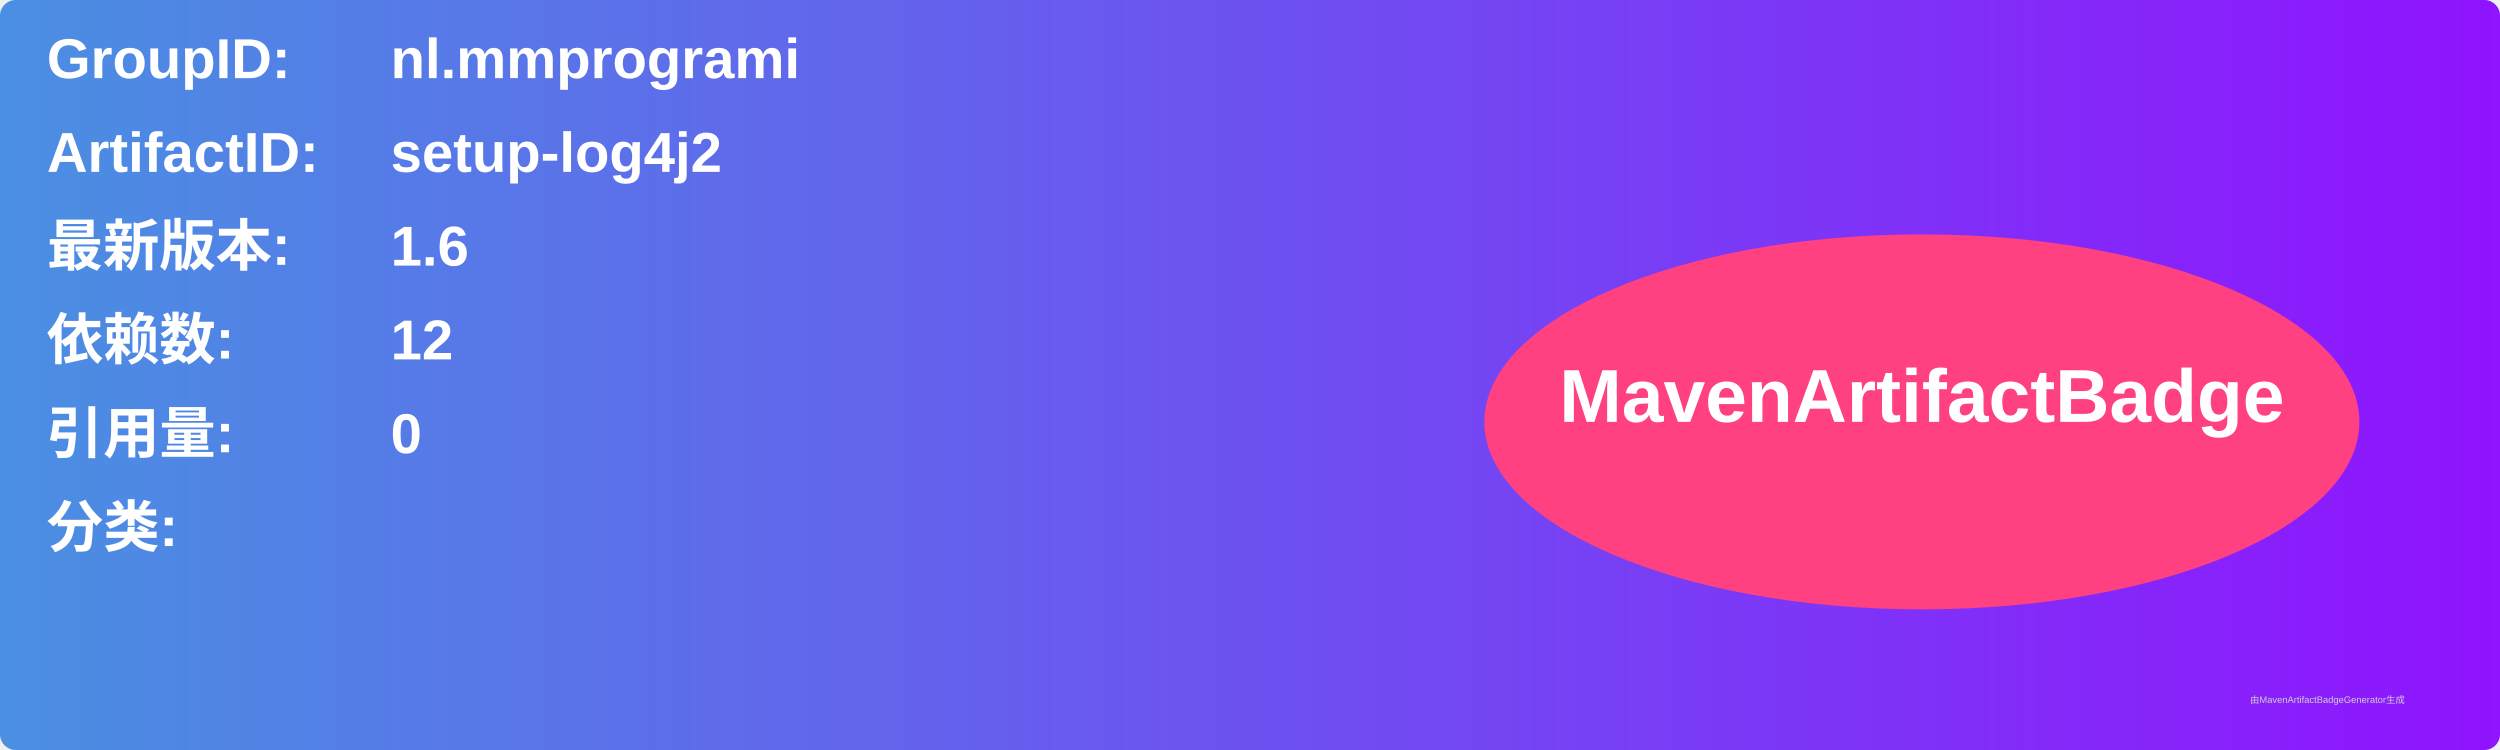
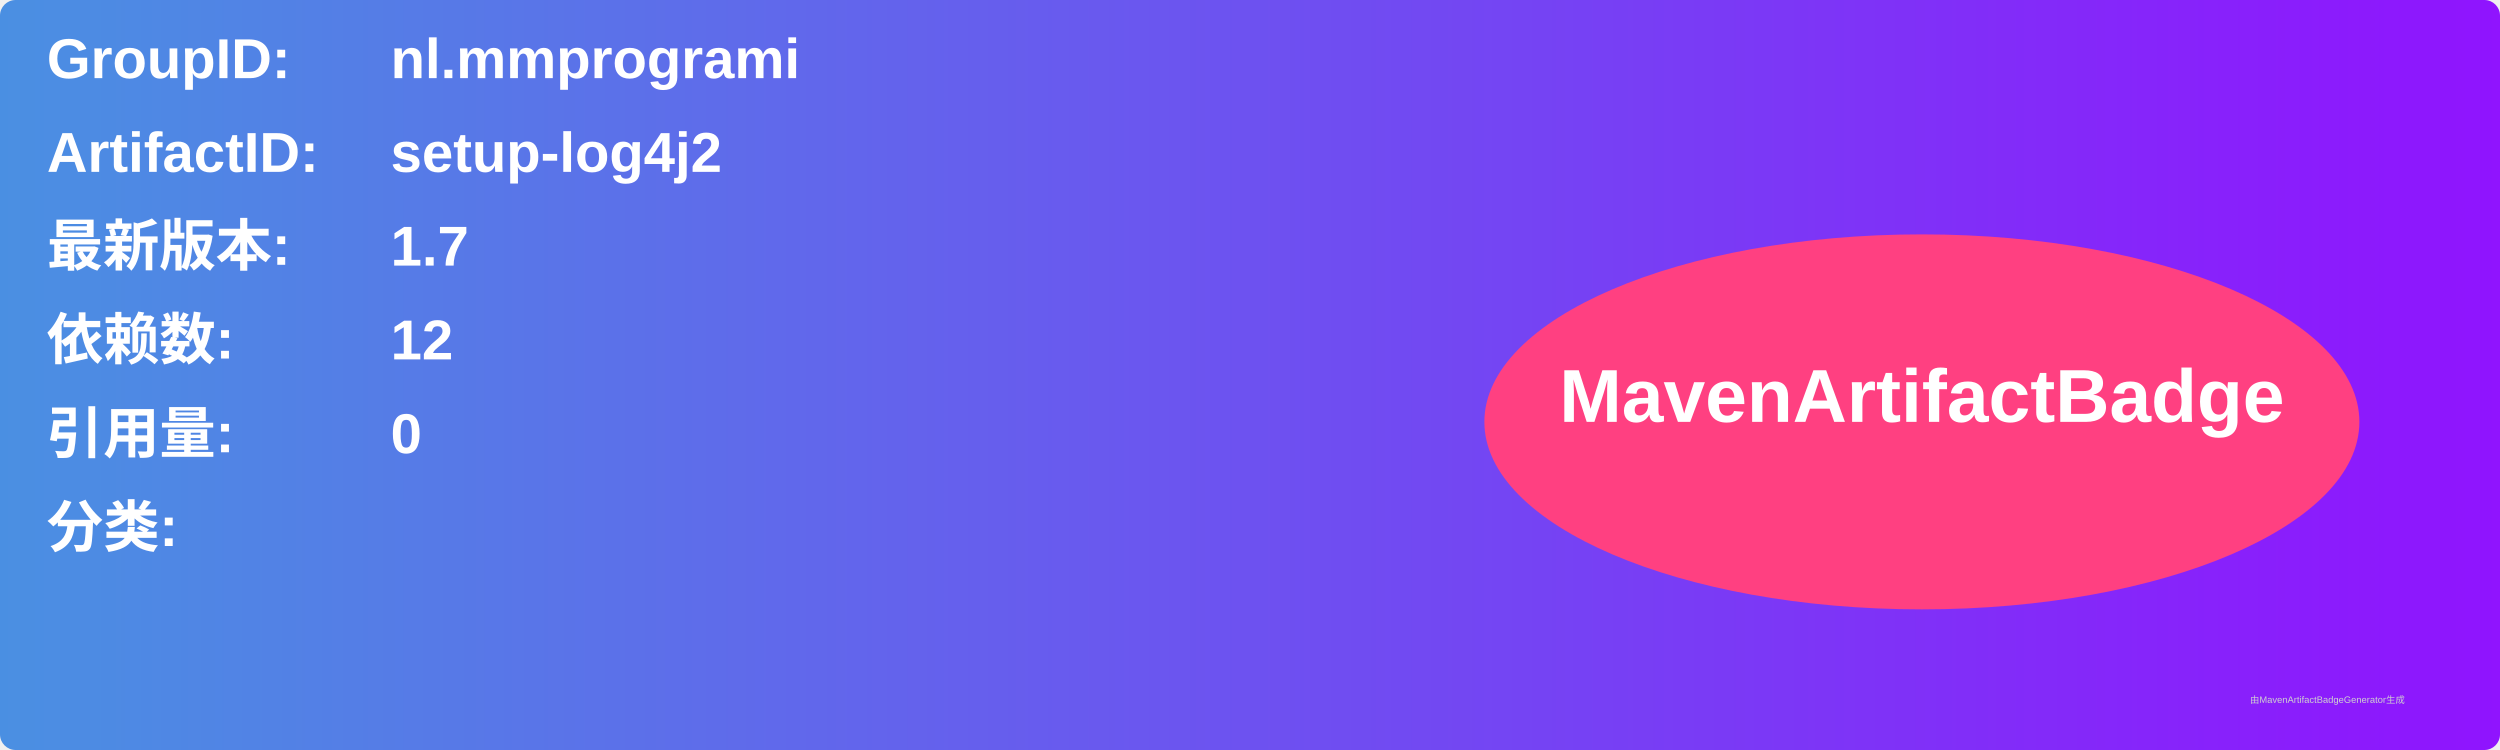
<svg xmlns="http://www.w3.org/2000/svg" width="800" height="240" viewBox="0 0 800 240">
  <linearGradient id="grad" x1="0%" y1="0%" x2="100%" y2="0%">
    <stop offset="0%" stop-color="#4a90e2" />
    <stop offset="100%" stop-color="#9013fe" />
  </linearGradient>
  <rect width="100%" height="100%" rx="5" ry="5" fill="url(#grad)" />
  <g transform="translate(15, 15)">
    <text x="0" y="10" font-family="Arial" font-size="18" fill="white" font-weight="bold" width="260">GroupID:</text>
    <text x="110" y="10" font-family="Arial" font-size="18" fill="white" font-weight="bold" width="460">nl.mmprogrami</text>
    <text x="0" y="40" font-family="Arial" font-size="18" fill="white" font-weight="bold" width="260">ArtifactID:</text>
    <text x="110" y="40" font-family="Arial" font-size="18" fill="white" font-weight="bold" width="460">setup-log4j2</text>
    <text x="0" y="70" font-family="Arial" font-size="18" fill="white" font-weight="bold">最新版本:</text>
    <text x="110" y="70" font-family="Arial" font-size="18" fill="white" font-weight="bold">
-       <tspan font-weight="bold">1.6</tspan>
+       <tspan font-weight="bold">1.7</tspan>
    </text>
    <text x="0" y="100" font-family="Arial" font-size="18" fill="white" font-weight="bold">依赖数: </text>
    <text x="110" y="100" font-family="Arial" font-size="18" fill="white">
      <tspan font-weight="bold">12</tspan>
    </text>
    <text x="0" y="130" font-family="Arial" font-size="18" fill="white" font-weight="bold">引用量: </text>
    <text x="110" y="130" font-family="Arial" font-size="18" fill="white">
      <tspan font-weight="bold">0</tspan>
    </text>
    <text x="0" y="160" font-family="Arial" font-size="18" fill="white" font-weight="bold">分类:</text>
    <text x="10" y="190" font-family="Arial" font-size="10" fill="white">
      <tspan font-weight="bold" />
    </text>
    <ellipse cx="600" cy="120" rx="140" ry="60" fill="#ff4081" />
    <text x="600" y="120" text-anchor="middle" font-family="Arial" font-size="24" fill="white" font-weight="bold">MavenArtifactBadge</text>
  </g>
  <text x="720" y="225" font-family="Arial" font-size="3" fill="#d0d0d0">由MavenArtifactBadgeGenerator生成</text>
</svg>
